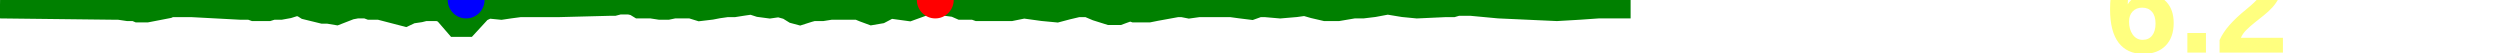
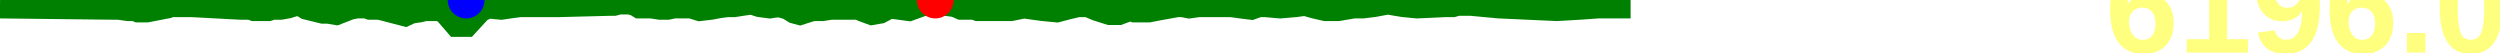
<svg xmlns="http://www.w3.org/2000/svg" baseProfile="full" height="20px" version="1.1" width="950px">
  <defs />
  <path d="M 0 2.0 L 43.46 2.5 L 44.528 2.5 L 45.226 2.5 L 48.606 3.0 L 49.5 3.0 L 50.367 3.0 L 51.376 3.0 L 52.558 3.5 L 55.788 3.5 L 63.552 2.0 L 64.659 1.5 L 66.795 1.5 L 72.717 1.5 L 91.443 2.5 L 95.2 2.5 L 96.6 3.0 L 100.112 3.0 L 101.93 3.0 L 103.529 2.5 L 106.616 2.5 L 109.372 2.0 L 112.556 1.0 L 115.064 1.5 L 116.657 2.5 L 120.757 3.5 L 122.795 4.0 L 124.778 4.0 L 127.757 4.5 L 132.906 2.5 L 135.542 2.0 L 136.717 2.0 L 139.348 2.0 L 140.703 2.5 L 141.912 2.5 L 144.269 2.5 L 153.911 5.0 L 156.038 4.0 L 159.42 3.5 L 161.423 3.0 L 165.537 3.0 L 166.805 3.0 L 169.346 4.0 L 173.677 9.0 L 177.132 9.0 L 182.196 3.5 L 185.399 2.0 L 190.445 2.5 L 193.825 2.0 L 197.62 1.5 L 212.584 1.5 L 231.943 1.0 L 233.266 1.0 L 235.19 0.5 L 236.92 0.5 L 239.241 0.5 L 241.469 1.0 L 243.111 2.0 L 244.911 2.0 L 247.54 2.0 L 250.789 2.5 L 253.662 2.5 L 256.043 2.0 L 262.69 2.0 L 265.937 3.0 L 270.169 2.5 L 272.735 2.0 L 276.262 1.5 L 278.978 1.5 L 282.153 1.0 L 285.643 0.5 L 288.73 1.5 L 292.52 2.0 L 296.052 1.5 L 299.653 2.5 L 302.078 4.0 L 303.946 4.5 L 305.509 4.0 L 307.089 3.5 L 308.918 3.0 L 312.495 3.0 L 315.663 2.5 L 317.826 2.5 L 319.447 2.5 L 322.621 2.5 L 326.193 2.5 L 328.617 3.5 L 331.34 4.5 L 334.264 4.0 L 338.071 2.0 L 345.418 3.0 L 350.936 1.0 L 355.409 0.0 L 359.308 1.0 L 363.036 1.5 L 365.326 2.5 L 370.219 2.5 L 371.636 3.0 L 373.905 3.0 L 378.142 3.0 L 380.953 3.0 L 384.118 3.0 L 389.055 2.0 L 392.684 2.5 L 396.307 3.0 L 401.577 3.5 L 405.361 2.5 L 409.592 1.5 L 413.464 1.5 L 417.016 3.0 L 421.792 4.5 L 423.503 4.5 L 425.064 4.5 L 426.414 4.0 L 427.834 3.5 L 429.651 3.0 L 431.135 3.5 L 434.511 3.5 L 436.559 3.5 L 439.057 3.0 L 447.295 1.5 L 449.374 1.5 L 451.901 2.0 L 455.505 1.5 L 467.783 1.5 L 471.414 2.0 L 475.465 2.5 L 478.252 1.5 L 480.748 1.5 L 486.473 2.0 L 492.328 1.5 L 495.915 1.0 L 499.376 2.0 L 503.686 3.0 L 508.471 3.0 L 514.371 2.0 L 517.838 2.0 L 521.954 1.5 L 527.3 0.5 L 533.373 1.5 L 538.508 2.0 L 549.378 1.5 L 552.043 1.5 L 553.738 1.0 L 555.44 1.0 L 557.262 1.0 L 558.932 1.0 L 569.61 2.0 L 591.598 3.0 L 600.17 2.5 L 607.32 2.0 L 619.633 2.0 L 619.633 2.0" fill="none" stroke="green" stroke-width="10" />
  <circle cx="355.409" cy="0" fill="red" r="7" stroke="none" />
  <circle cx="177.132" cy="0" fill="blue" r="7" stroke="none" />
-   <text fill="#ffff7f" font-family="Arial" font-size="50px" font-weight="bold" stroke="none" x="800" y="20">6.2</text>
+   <text fill="#ffff7f" font-family="Arial" font-size="50px" font-weight="bold" stroke="none" x="800" y="20">6196.0</text>
</svg>
